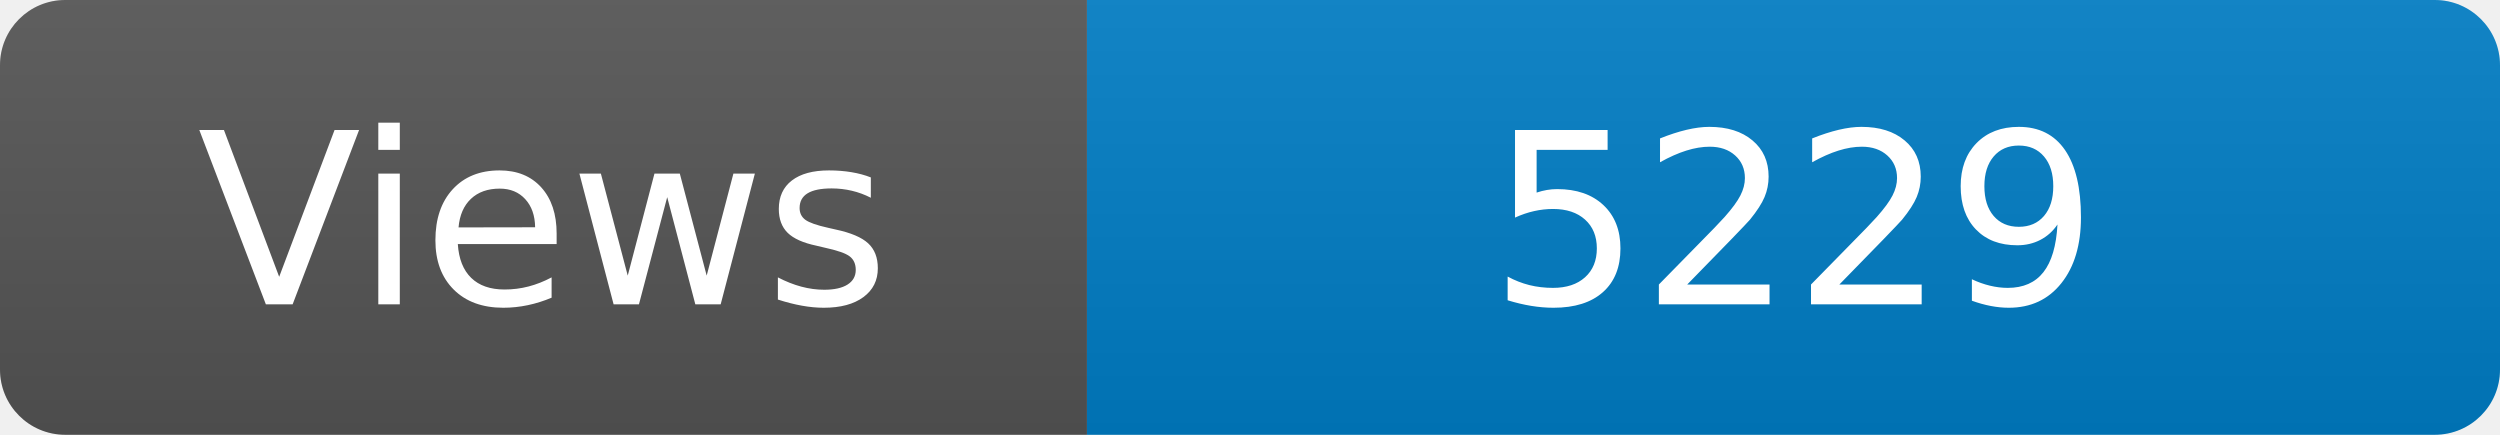
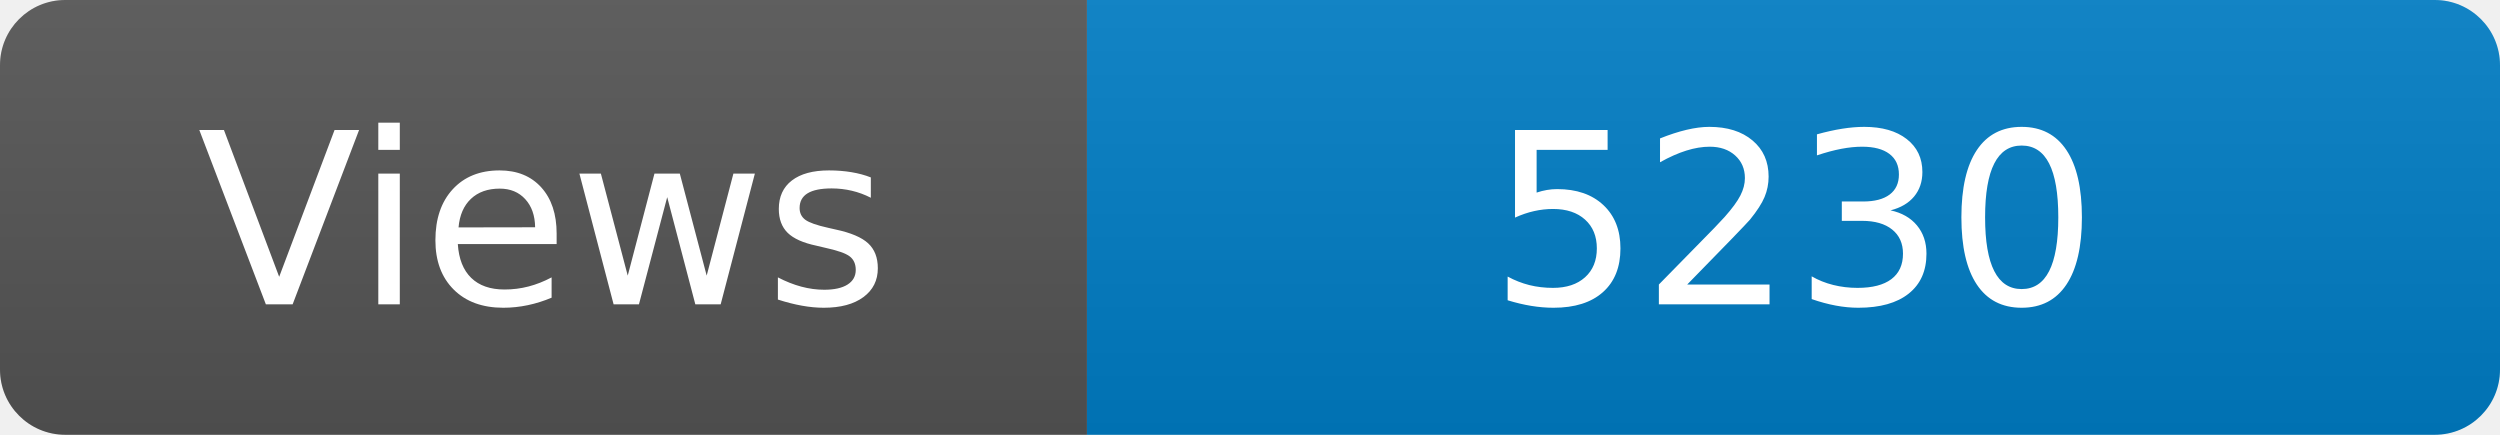
<svg xmlns="http://www.w3.org/2000/svg" width="115" height="20" role="img" aria-label="Maintained?: yes">
  <linearGradient id="s" x2="0" y2="100%">
    <stop offset="0" stop-color="#bbb" stop-opacity=".1" />
    <stop offset="1" stop-opacity=".1" />
  </linearGradient>
  <clipPath id="r">
    <rect width="115" height="20" rx="3" fill="#fff" />
  </clipPath>
  <g clip-path="url(#r)">
    <rect width="50" height="20" fill="#555" />
    <rect x="50" width="160" height="20" fill="#007ec6" />
    <rect width="115" height="20" fill="url(#s)" />
  </g>
  <g fill="#fff" text-anchor="middle" font-family="Verdana,Geneva,DejaVu Sans,sans-serif" font-size="110">
    <text x="250" y="140" transform="scale(.1)" fill="#fff">Views</text>
-     <text x="825" y="140" transform="scale(.1)" fill="#fff">5229</text>
+     <text x="825" y="140" transform="scale(.1)" fill="#fff">5230</text>
  </g>
</svg>
